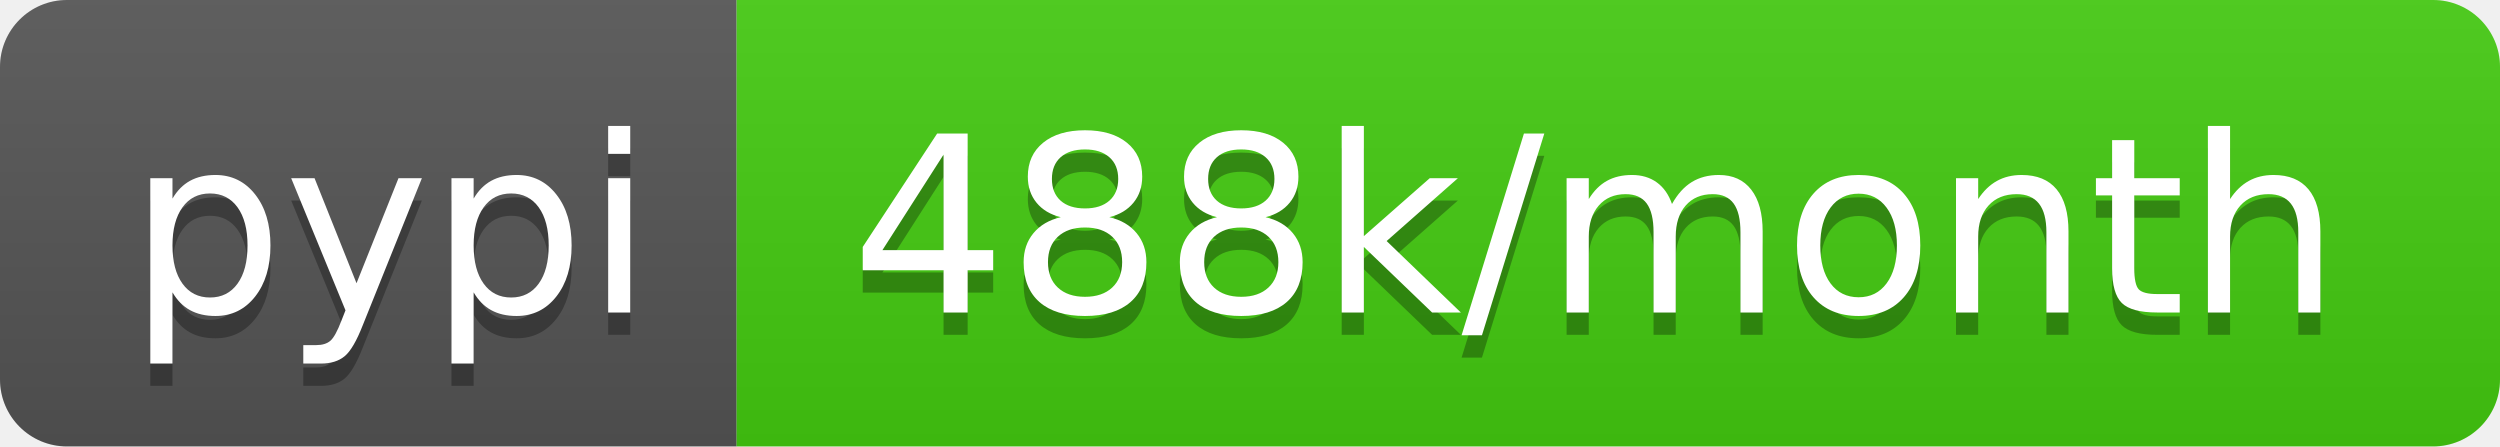
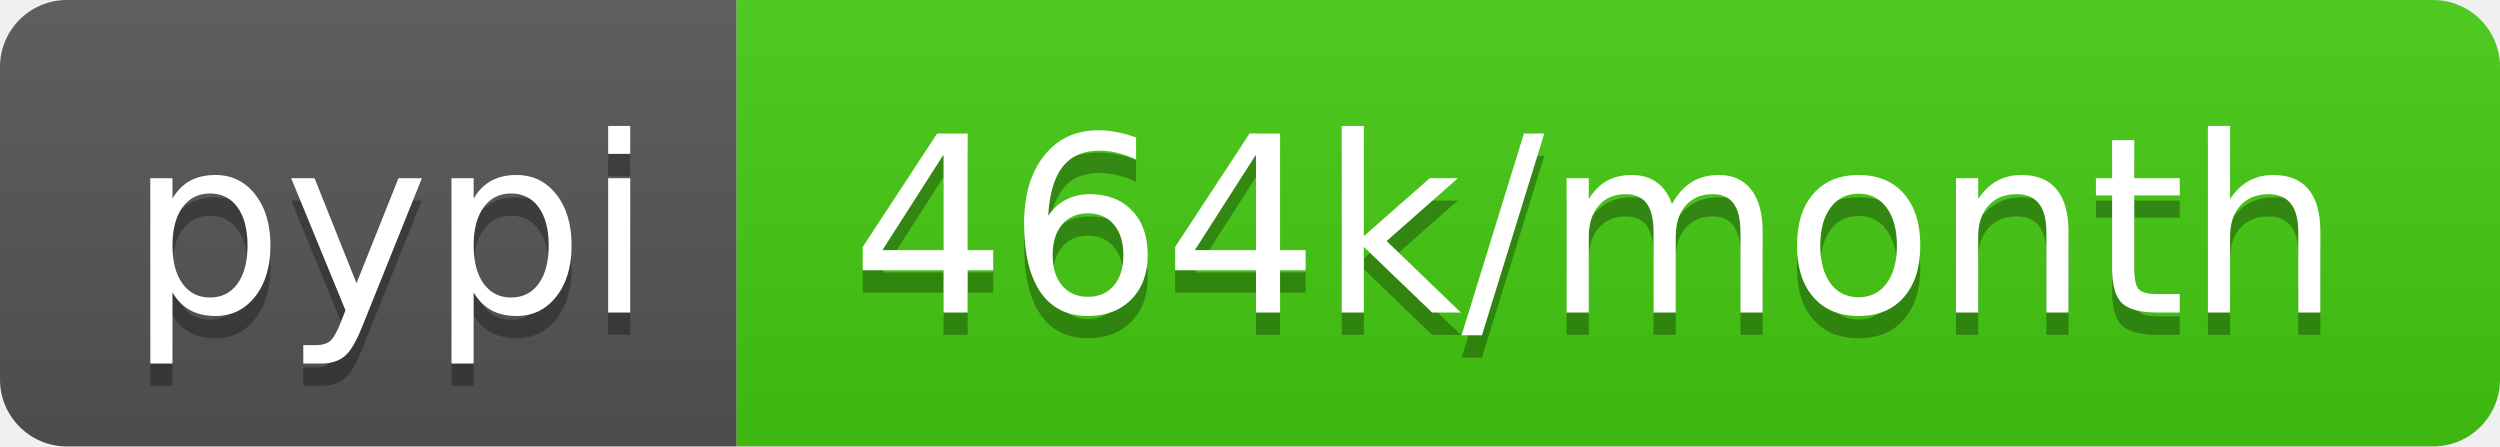
- <svg xmlns="http://www.w3.org/2000/svg" width="112" height="20" role="img" aria-label="pypi: 488k/month">
+ <svg xmlns="http://www.w3.org/2000/svg" width="112" height="20" role="img" aria-label="pypi: 464k/month">
  <linearGradient id="s" x2="0" y2="100%">
    <stop offset="0" stop-color="#bbb" stop-opacity=".1" />
    <stop offset="1" stop-opacity=".1" />
  </linearGradient>
  <clipPath id="r">
    <rect width="112" height="20" rx="3" fill="#fff" />
  </clipPath>
  <g clip-path="url(#r)">
    <rect width="33" height="20" fill="#555" />
    <rect x="33" width="79" height="20" fill="#4c1" />
    <rect width="112" height="20" fill="url(#s)" />
  </g>
  <g fill="#fff" text-anchor="middle" font-family="Verdana,Geneva,DejaVu Sans,sans-serif" text-rendering="geometricPrecision" font-size="110">
    <text aria-hidden="true" x="175" y="150" fill="#010101" fill-opacity=".3" transform="scale(.1)" textLength="230">pypi</text>
    <text x="175" y="140" transform="scale(.1)" fill="#fff" textLength="230">pypi</text>
-     <text aria-hidden="true" x="715" y="150" fill="#010101" fill-opacity=".3" transform="scale(.1)" textLength="690">488k/month</text>
-     <text x="715" y="140" transform="scale(.1)" fill="#fff" textLength="690">488k/month</text>
+     <text aria-hidden="true" x="715" y="150" fill="#010101" fill-opacity=".3" transform="scale(.1)" textLength="690">464k/month</text>
+     <text x="715" y="140" transform="scale(.1)" fill="#fff" textLength="690">464k/month</text>
  </g>
</svg>
